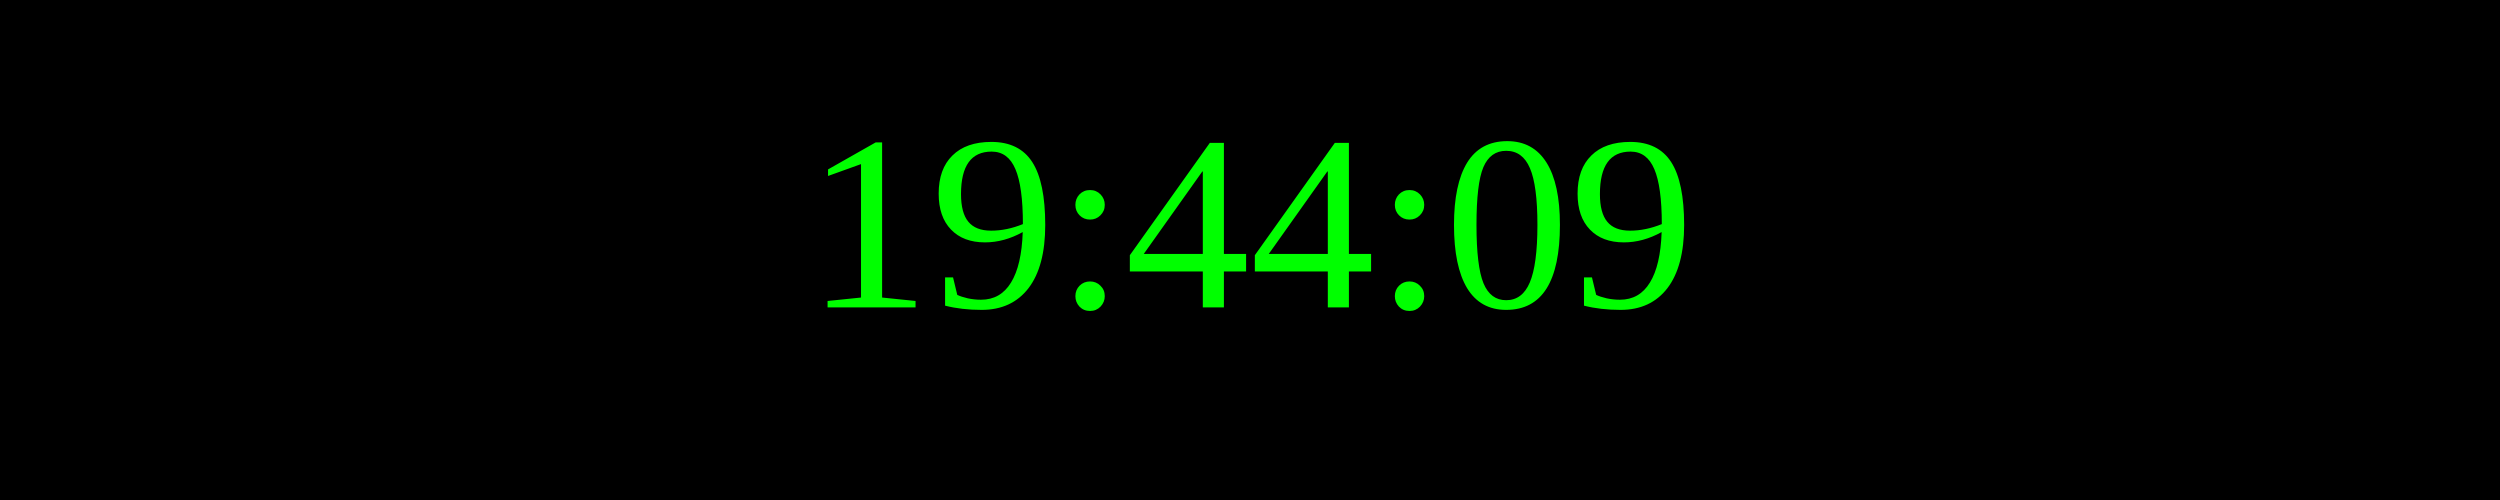
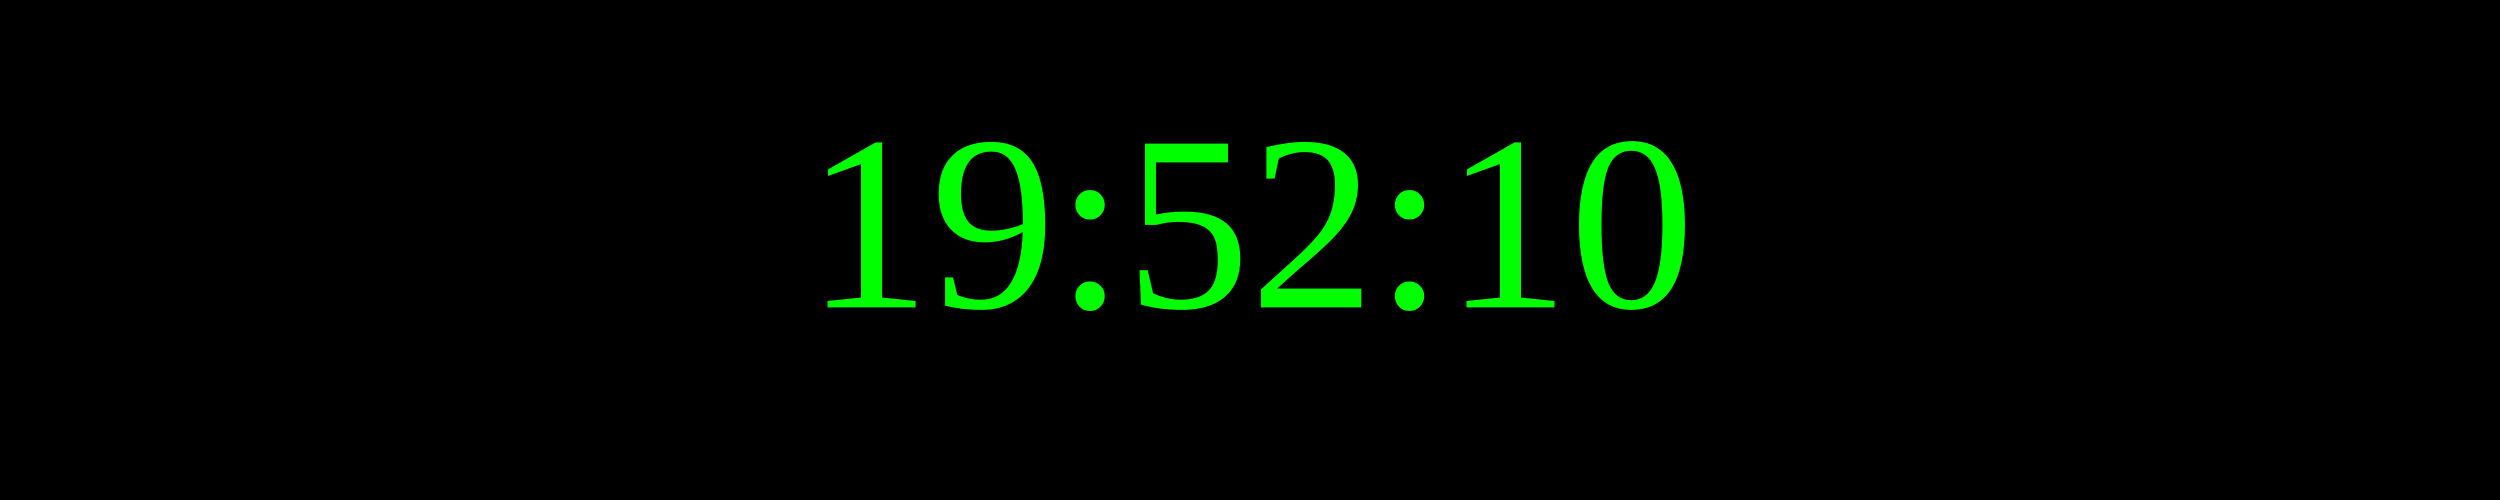
<svg xmlns="http://www.w3.org/2000/svg" width="250" height="50">
  <rect width="100%" height="100%" fill="black" />
  <text x="50%" y="50%" font-size="25" fill="lime" text-anchor="middle" dominant-baseline="middle">
- 19:44:09
+ 19:52:10
</text>
</svg>
